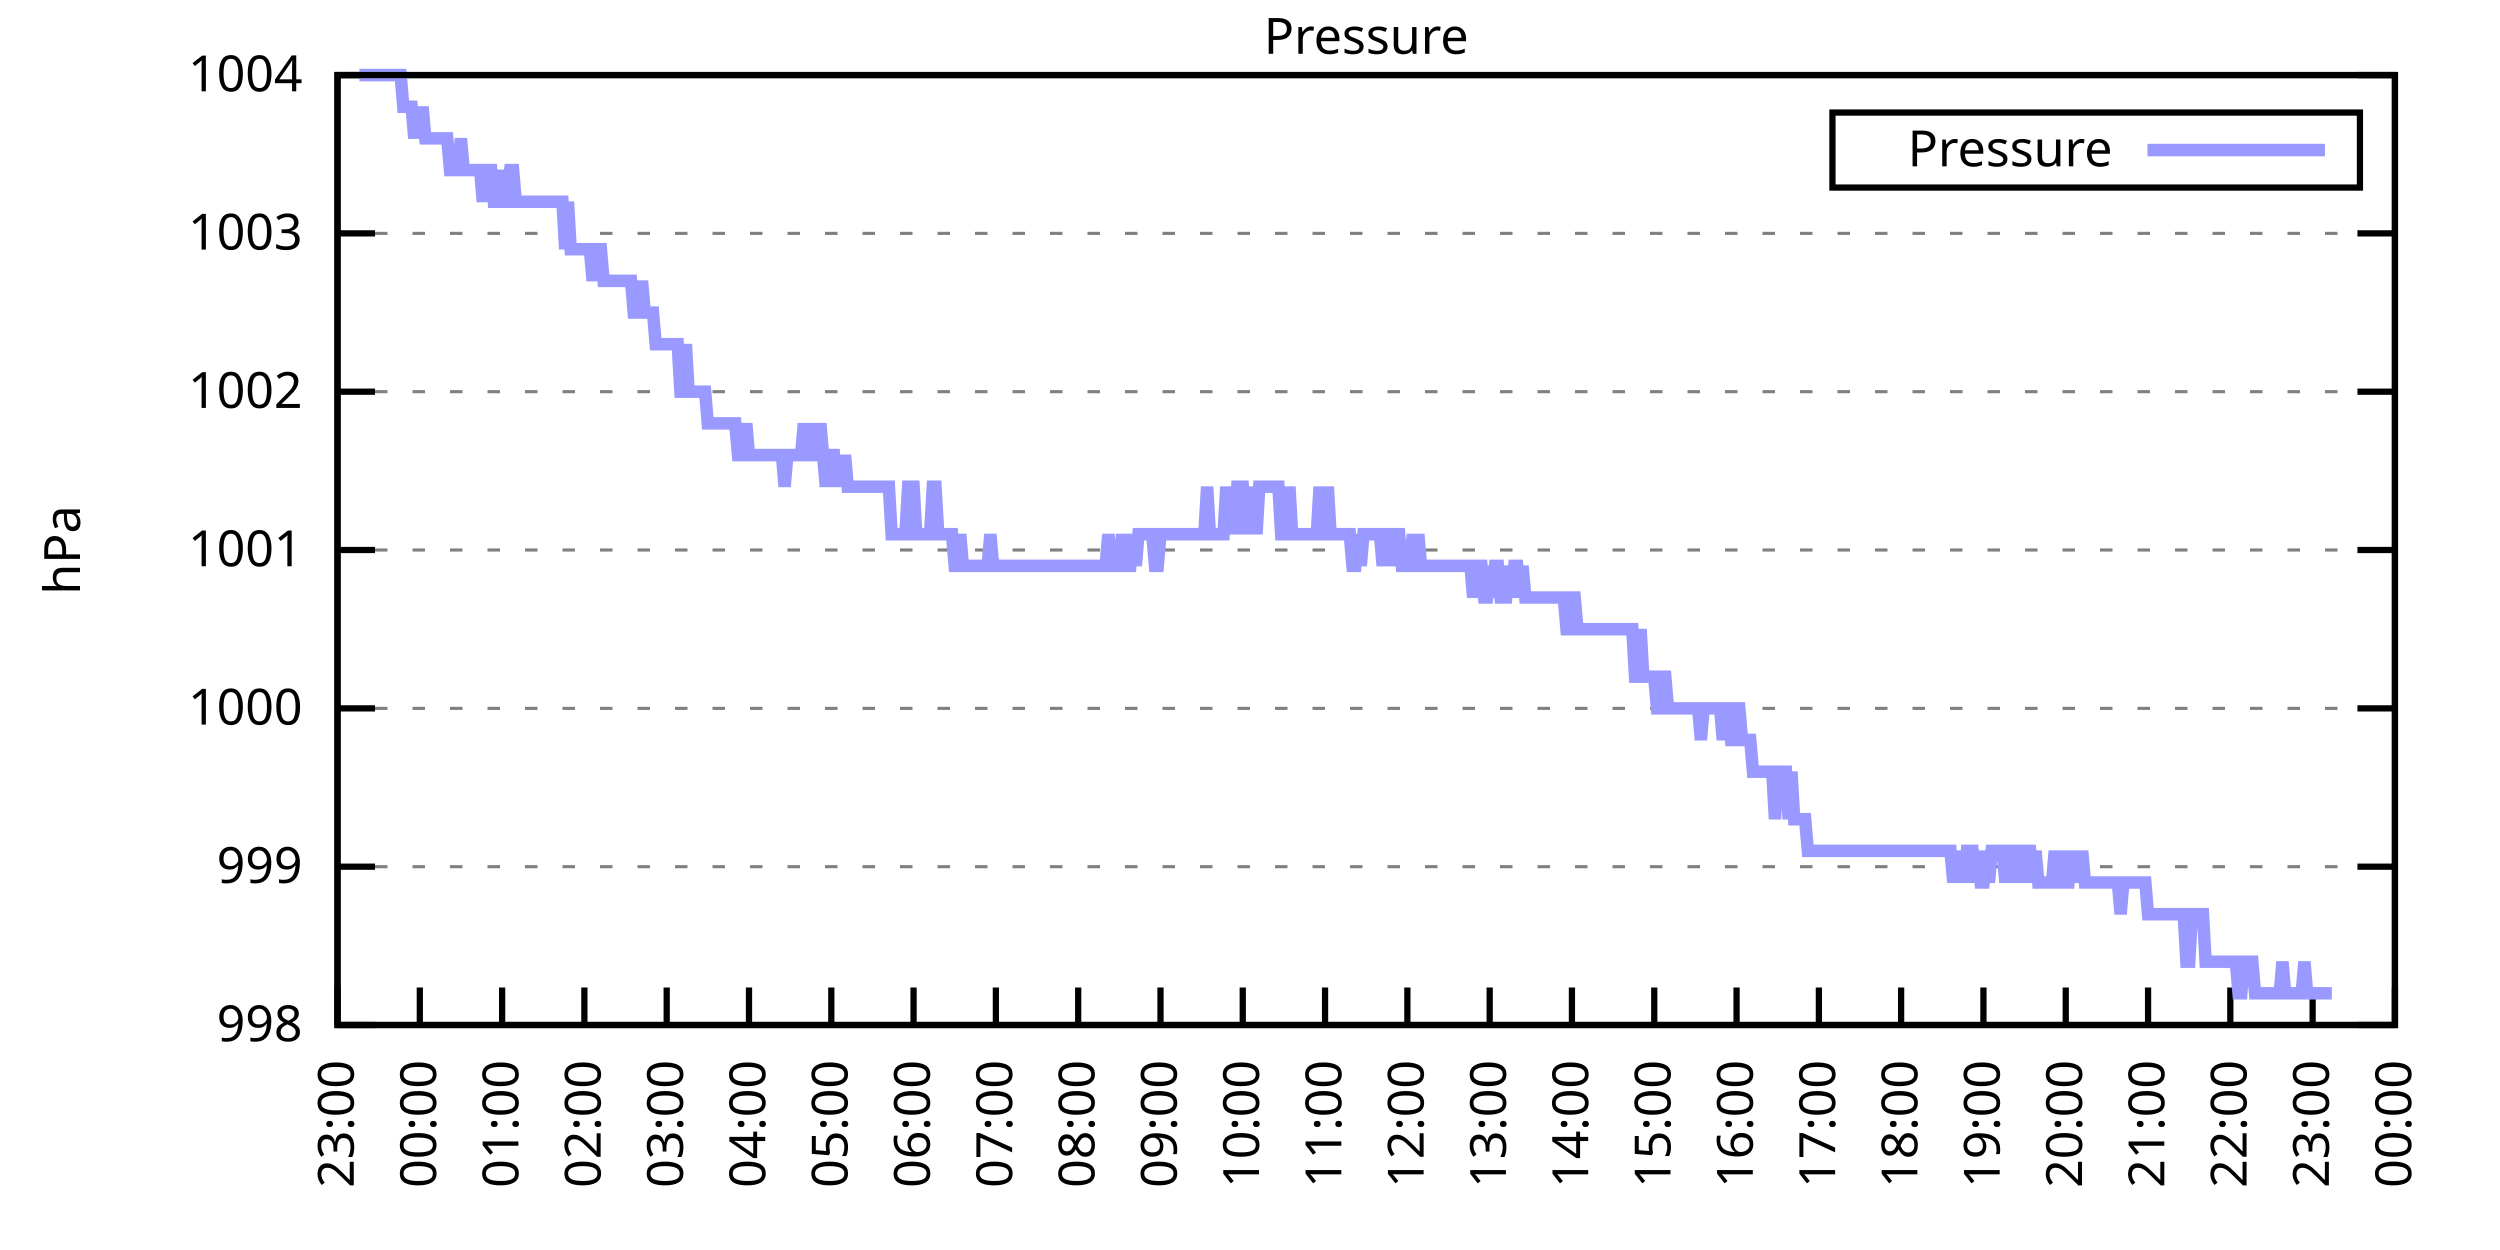
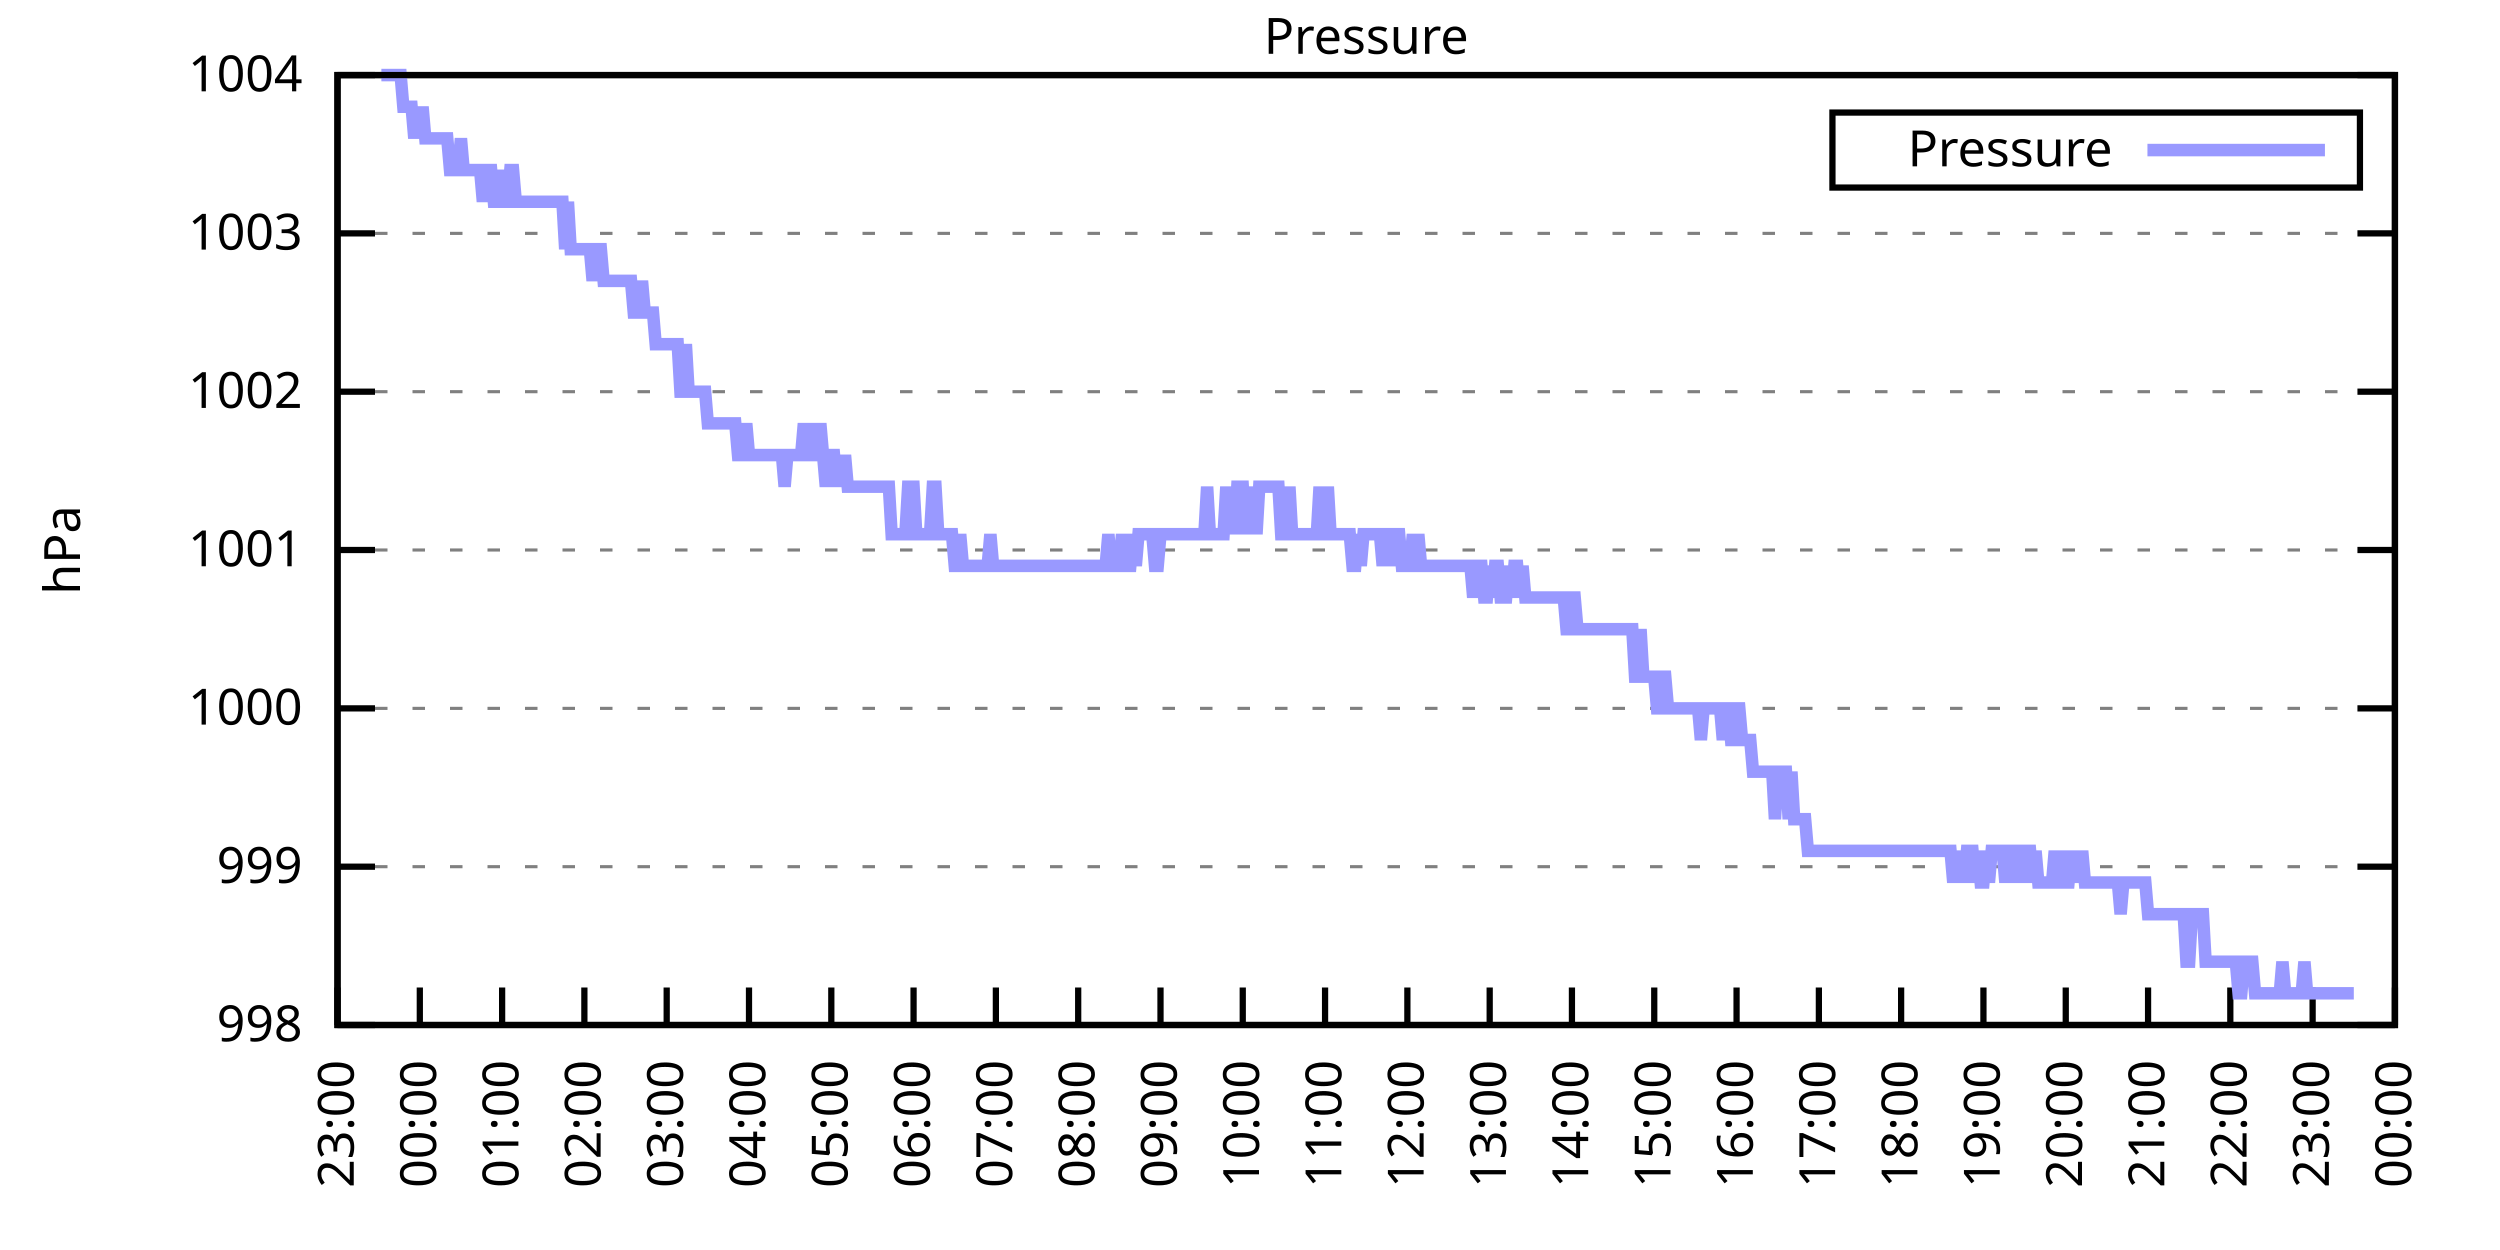
<svg xmlns="http://www.w3.org/2000/svg" xmlns:xlink="http://www.w3.org/1999/xlink" width="400" height="200" viewBox="0 0 400 200">
  <g id="gnuplot_canvas">
    <rect x="0" y="0" width="400" height="200" fill="none" />
    <defs>
      <circle id="gpDot" r="0.5" stroke-width="0.5" stroke="currentColor" />
      <path id="gpPt0" stroke-width="0.333" stroke="currentColor" d="M-1,0 h2 M0,-1 v2" />
      <path id="gpPt1" stroke-width="0.333" stroke="currentColor" d="M-1,-1 L1,1 M1,-1 L-1,1" />
      <path id="gpPt2" stroke-width="0.333" stroke="currentColor" d="M-1,0 L1,0 M0,-1 L0,1 M-1,-1 L1,1 M-1,1 L1,-1" />
      <rect id="gpPt3" stroke-width="0.333" stroke="currentColor" x="-1" y="-1" width="2" height="2" />
      <rect id="gpPt4" stroke-width="0.333" stroke="currentColor" fill="currentColor" x="-1" y="-1" width="2" height="2" />
      <circle id="gpPt5" stroke-width="0.333" stroke="currentColor" cx="0" cy="0" r="1" />
      <use xlink:href="#gpPt5" id="gpPt6" fill="currentColor" stroke="none" />
      <path id="gpPt7" stroke-width="0.333" stroke="currentColor" d="M0,-1.33 L-1.33,0.67 L1.33,0.67 z" />
      <use xlink:href="#gpPt7" id="gpPt8" fill="currentColor" stroke="none" />
      <use xlink:href="#gpPt7" id="gpPt9" stroke="currentColor" transform="rotate(180)" />
      <use xlink:href="#gpPt9" id="gpPt10" fill="currentColor" stroke="none" />
      <use xlink:href="#gpPt3" id="gpPt11" stroke="currentColor" transform="rotate(45)" />
      <use xlink:href="#gpPt11" id="gpPt12" fill="currentColor" stroke="none" />
      <path id="gpPt13" stroke-width="0.333" stroke="currentColor" d="M0,1.330 L1.265,0.411 L0.782,-1.067 L-0.782,-1.076 L-1.265,0.411 z" />
      <use xlink:href="#gpPt13" id="gpPt14" fill="currentColor" stroke="none" />
      <filter id="textbox" filterUnits="objectBoundingBox" x="0" y="0" height="1" width="1">
        <feFlood flood-color="white" flood-opacity="1" result="bgnd" />
        <feComposite in="SourceGraphic" in2="bgnd" operator="atop" />
      </filter>
      <filter id="greybox" filterUnits="objectBoundingBox" x="0" y="0" height="1" width="1">
        <feFlood flood-color="lightgrey" flood-opacity="1" result="grey" />
        <feComposite in="SourceGraphic" in2="grey" operator="atop" />
      </filter>
    </defs>
    <g fill="none" color="white" stroke="currentColor" stroke-width="1.00" stroke-linecap="butt" stroke-linejoin="miter">
</g>
    <g fill="none" color="black" stroke="currentColor" stroke-width="1.00" stroke-linecap="butt" stroke-linejoin="miter">
      <g stroke="none" shape-rendering="crispEdges">
        <polygon fill="rgb(255, 255, 255)" points="54.00,164.00 383.18,164.00 383.18,12.02 54.00,12.02 " />
      </g>
    </g>
    <g fill="none" color="black" stroke="currentColor" stroke-width="1.00" stroke-linecap="butt" stroke-linejoin="miter">
</g>
    <g fill="none" color="black" stroke="black" stroke-width="0.50" stroke-linecap="butt" stroke-linejoin="miter">
</g>
    <g fill="none" color="gray" stroke="currentColor" stroke-width="0.50" stroke-linecap="butt" stroke-linejoin="miter">
      <path stroke="gray" stroke-dasharray="2,4" class="gridline" d="M54.00,164.00 L383.19,164.00  " />
    </g>
    <g fill="none" color="gray" stroke="gray" stroke-width="1.00" stroke-linecap="butt" stroke-linejoin="miter">
</g>
    <g fill="none" color="black" stroke="currentColor" stroke-width="1.00" stroke-linecap="butt" stroke-linejoin="miter">
      <path stroke="black" d="M54.00,164.00 L60.00,164.00 M383.19,164.00 L377.19,164.00  " />
      <g transform="translate(48.40,166.60)" stroke="none" fill="black" font-family="Sans" font-size="8.00" text-anchor="end">
        <text>
          <tspan font-family="Sans"> 998</tspan>
        </text>
      </g>
    </g>
    <g fill="none" color="black" stroke="currentColor" stroke-width="1.00" stroke-linecap="butt" stroke-linejoin="miter">
</g>
    <g fill="none" color="black" stroke="black" stroke-width="0.50" stroke-linecap="butt" stroke-linejoin="miter">
</g>
    <g fill="none" color="gray" stroke="currentColor" stroke-width="0.50" stroke-linecap="butt" stroke-linejoin="miter">
      <path stroke="gray" stroke-dasharray="2,4" class="gridline" d="M54.00,138.67 L383.19,138.67  " />
    </g>
    <g fill="none" color="gray" stroke="gray" stroke-width="1.00" stroke-linecap="butt" stroke-linejoin="miter">
</g>
    <g fill="none" color="black" stroke="currentColor" stroke-width="1.00" stroke-linecap="butt" stroke-linejoin="miter">
      <path stroke="black" d="M54.00,138.67 L60.00,138.67 M383.19,138.67 L377.19,138.67  " />
      <g transform="translate(48.40,141.27)" stroke="none" fill="black" font-family="Sans" font-size="8.00" text-anchor="end">
        <text>
          <tspan font-family="Sans"> 999</tspan>
        </text>
      </g>
    </g>
    <g fill="none" color="black" stroke="currentColor" stroke-width="1.00" stroke-linecap="butt" stroke-linejoin="miter">
</g>
    <g fill="none" color="black" stroke="black" stroke-width="0.50" stroke-linecap="butt" stroke-linejoin="miter">
</g>
    <g fill="none" color="gray" stroke="currentColor" stroke-width="0.50" stroke-linecap="butt" stroke-linejoin="miter">
      <path stroke="gray" stroke-dasharray="2,4" class="gridline" d="M54.00,113.34 L383.19,113.34  " />
    </g>
    <g fill="none" color="gray" stroke="gray" stroke-width="1.00" stroke-linecap="butt" stroke-linejoin="miter">
</g>
    <g fill="none" color="black" stroke="currentColor" stroke-width="1.00" stroke-linecap="butt" stroke-linejoin="miter">
      <path stroke="black" d="M54.00,113.34 L60.00,113.34 M383.19,113.34 L377.19,113.34  " />
      <g transform="translate(48.40,115.94)" stroke="none" fill="black" font-family="Sans" font-size="8.00" text-anchor="end">
        <text>
          <tspan font-family="Sans"> 1000</tspan>
        </text>
      </g>
    </g>
    <g fill="none" color="black" stroke="currentColor" stroke-width="1.00" stroke-linecap="butt" stroke-linejoin="miter">
</g>
    <g fill="none" color="black" stroke="black" stroke-width="0.50" stroke-linecap="butt" stroke-linejoin="miter">
</g>
    <g fill="none" color="gray" stroke="currentColor" stroke-width="0.50" stroke-linecap="butt" stroke-linejoin="miter">
      <path stroke="gray" stroke-dasharray="2,4" class="gridline" d="M54.00,88.00 L383.19,88.00  " />
    </g>
    <g fill="none" color="gray" stroke="gray" stroke-width="1.00" stroke-linecap="butt" stroke-linejoin="miter">
</g>
    <g fill="none" color="black" stroke="currentColor" stroke-width="1.00" stroke-linecap="butt" stroke-linejoin="miter">
      <path stroke="black" d="M54.00,88.00 L60.00,88.00 M383.19,88.00 L377.19,88.00  " />
      <g transform="translate(48.40,90.60)" stroke="none" fill="black" font-family="Sans" font-size="8.00" text-anchor="end">
        <text>
          <tspan font-family="Sans"> 1001</tspan>
        </text>
      </g>
    </g>
    <g fill="none" color="black" stroke="currentColor" stroke-width="1.00" stroke-linecap="butt" stroke-linejoin="miter">
</g>
    <g fill="none" color="black" stroke="black" stroke-width="0.50" stroke-linecap="butt" stroke-linejoin="miter">
</g>
    <g fill="none" color="gray" stroke="currentColor" stroke-width="0.50" stroke-linecap="butt" stroke-linejoin="miter">
      <path stroke="gray" stroke-dasharray="2,4" class="gridline" d="M54.00,62.67 L383.19,62.67  " />
    </g>
    <g fill="none" color="gray" stroke="gray" stroke-width="1.00" stroke-linecap="butt" stroke-linejoin="miter">
</g>
    <g fill="none" color="black" stroke="currentColor" stroke-width="1.00" stroke-linecap="butt" stroke-linejoin="miter">
      <path stroke="black" d="M54.00,62.67 L60.00,62.67 M383.19,62.67 L377.19,62.67  " />
      <g transform="translate(48.40,65.27)" stroke="none" fill="black" font-family="Sans" font-size="8.00" text-anchor="end">
        <text>
          <tspan font-family="Sans"> 1002</tspan>
        </text>
      </g>
    </g>
    <g fill="none" color="black" stroke="currentColor" stroke-width="1.00" stroke-linecap="butt" stroke-linejoin="miter">
</g>
    <g fill="none" color="black" stroke="black" stroke-width="0.50" stroke-linecap="butt" stroke-linejoin="miter">
</g>
    <g fill="none" color="gray" stroke="currentColor" stroke-width="0.50" stroke-linecap="butt" stroke-linejoin="miter">
      <path stroke="gray" stroke-dasharray="2,4" class="gridline" d="M54.00,37.34 L383.19,37.34  " />
    </g>
    <g fill="none" color="gray" stroke="gray" stroke-width="1.00" stroke-linecap="butt" stroke-linejoin="miter">
</g>
    <g fill="none" color="black" stroke="currentColor" stroke-width="1.00" stroke-linecap="butt" stroke-linejoin="miter">
      <path stroke="black" d="M54.00,37.34 L60.00,37.34 M383.19,37.34 L377.19,37.34  " />
      <g transform="translate(48.40,39.94)" stroke="none" fill="black" font-family="Sans" font-size="8.00" text-anchor="end">
        <text>
          <tspan font-family="Sans"> 1003</tspan>
        </text>
      </g>
    </g>
    <g fill="none" color="black" stroke="currentColor" stroke-width="1.00" stroke-linecap="butt" stroke-linejoin="miter">
</g>
    <g fill="none" color="black" stroke="black" stroke-width="0.50" stroke-linecap="butt" stroke-linejoin="miter">
</g>
    <g fill="none" color="gray" stroke="currentColor" stroke-width="0.50" stroke-linecap="butt" stroke-linejoin="miter">
      <path stroke="gray" stroke-dasharray="2,4" class="gridline" d="M54.00,12.01 L383.19,12.01  " />
    </g>
    <g fill="none" color="gray" stroke="gray" stroke-width="1.00" stroke-linecap="butt" stroke-linejoin="miter">
</g>
    <g fill="none" color="black" stroke="currentColor" stroke-width="1.00" stroke-linecap="butt" stroke-linejoin="miter">
      <path stroke="black" d="M54.00,12.01 L60.00,12.01 M383.19,12.01 L377.19,12.01  " />
      <g transform="translate(48.40,14.61)" stroke="none" fill="black" font-family="Sans" font-size="8.00" text-anchor="end">
        <text>
          <tspan font-family="Sans"> 1004</tspan>
        </text>
      </g>
    </g>
    <g fill="none" color="black" stroke="currentColor" stroke-width="1.00" stroke-linecap="butt" stroke-linejoin="miter">
      <path stroke="black" d="M54.00,164.00 L54.00,158.00  " />
      <g transform="translate(56.60,169.60) rotate(270.00)" stroke="none" fill="black" font-family="Sans" font-size="8.00" text-anchor="end">
        <text>
          <tspan font-family="Sans">23:00</tspan>
        </text>
      </g>
    </g>
    <g fill="none" color="black" stroke="currentColor" stroke-width="1.00" stroke-linecap="butt" stroke-linejoin="miter">
      <path stroke="black" d="M67.17,164.00 L67.17,158.00  " />
      <g transform="translate(69.77,169.60) rotate(270.00)" stroke="none" fill="black" font-family="Sans" font-size="8.00" text-anchor="end">
        <text>
          <tspan font-family="Sans">00:00</tspan>
        </text>
      </g>
    </g>
    <g fill="none" color="black" stroke="currentColor" stroke-width="1.00" stroke-linecap="butt" stroke-linejoin="miter">
      <path stroke="black" d="M80.34,164.00 L80.34,158.00  " />
      <g transform="translate(82.94,169.60) rotate(270.00)" stroke="none" fill="black" font-family="Sans" font-size="8.00" text-anchor="end">
        <text>
          <tspan font-family="Sans">01:00</tspan>
        </text>
      </g>
    </g>
    <g fill="none" color="black" stroke="currentColor" stroke-width="1.00" stroke-linecap="butt" stroke-linejoin="miter">
      <path stroke="black" d="M93.50,164.00 L93.50,158.00  " />
      <g transform="translate(96.10,169.60) rotate(270.00)" stroke="none" fill="black" font-family="Sans" font-size="8.00" text-anchor="end">
        <text>
          <tspan font-family="Sans">02:00</tspan>
        </text>
      </g>
    </g>
    <g fill="none" color="black" stroke="currentColor" stroke-width="1.00" stroke-linecap="butt" stroke-linejoin="miter">
      <path stroke="black" d="M106.67,164.00 L106.67,158.00  " />
      <g transform="translate(109.27,169.60) rotate(270.00)" stroke="none" fill="black" font-family="Sans" font-size="8.00" text-anchor="end">
        <text>
          <tspan font-family="Sans">03:00</tspan>
        </text>
      </g>
    </g>
    <g fill="none" color="black" stroke="currentColor" stroke-width="1.00" stroke-linecap="butt" stroke-linejoin="miter">
      <path stroke="black" d="M119.84,164.00 L119.84,158.00  " />
      <g transform="translate(122.44,169.60) rotate(270.00)" stroke="none" fill="black" font-family="Sans" font-size="8.00" text-anchor="end">
        <text>
          <tspan font-family="Sans">04:00</tspan>
        </text>
      </g>
    </g>
    <g fill="none" color="black" stroke="currentColor" stroke-width="1.00" stroke-linecap="butt" stroke-linejoin="miter">
      <path stroke="black" d="M133.01,164.00 L133.01,158.00  " />
      <g transform="translate(135.61,169.60) rotate(270.00)" stroke="none" fill="black" font-family="Sans" font-size="8.00" text-anchor="end">
        <text>
          <tspan font-family="Sans">05:00</tspan>
        </text>
      </g>
    </g>
    <g fill="none" color="black" stroke="currentColor" stroke-width="1.00" stroke-linecap="butt" stroke-linejoin="miter">
      <path stroke="black" d="M146.17,164.00 L146.17,158.00  " />
      <g transform="translate(148.77,169.60) rotate(270.00)" stroke="none" fill="black" font-family="Sans" font-size="8.00" text-anchor="end">
        <text>
          <tspan font-family="Sans">06:00</tspan>
        </text>
      </g>
    </g>
    <g fill="none" color="black" stroke="currentColor" stroke-width="1.00" stroke-linecap="butt" stroke-linejoin="miter">
      <path stroke="black" d="M159.34,164.00 L159.34,158.00  " />
      <g transform="translate(161.94,169.60) rotate(270.00)" stroke="none" fill="black" font-family="Sans" font-size="8.00" text-anchor="end">
        <text>
          <tspan font-family="Sans">07:00</tspan>
        </text>
      </g>
    </g>
    <g fill="none" color="black" stroke="currentColor" stroke-width="1.00" stroke-linecap="butt" stroke-linejoin="miter">
      <path stroke="black" d="M172.51,164.00 L172.51,158.00  " />
      <g transform="translate(175.11,169.60) rotate(270.00)" stroke="none" fill="black" font-family="Sans" font-size="8.00" text-anchor="end">
        <text>
          <tspan font-family="Sans">08:00</tspan>
        </text>
      </g>
    </g>
    <g fill="none" color="black" stroke="currentColor" stroke-width="1.00" stroke-linecap="butt" stroke-linejoin="miter">
      <path stroke="black" d="M185.68,164.00 L185.68,158.00  " />
      <g transform="translate(188.28,169.60) rotate(270.00)" stroke="none" fill="black" font-family="Sans" font-size="8.00" text-anchor="end">
        <text>
          <tspan font-family="Sans">09:00</tspan>
        </text>
      </g>
    </g>
    <g fill="none" color="black" stroke="currentColor" stroke-width="1.00" stroke-linecap="butt" stroke-linejoin="miter">
      <path stroke="black" d="M198.84,164.00 L198.84,158.00  " />
      <g transform="translate(201.44,169.60) rotate(270.00)" stroke="none" fill="black" font-family="Sans" font-size="8.00" text-anchor="end">
        <text>
          <tspan font-family="Sans">10:00</tspan>
        </text>
      </g>
    </g>
    <g fill="none" color="black" stroke="currentColor" stroke-width="1.00" stroke-linecap="butt" stroke-linejoin="miter">
      <path stroke="black" d="M212.01,164.00 L212.01,158.00  " />
      <g transform="translate(214.61,169.60) rotate(270.00)" stroke="none" fill="black" font-family="Sans" font-size="8.00" text-anchor="end">
        <text>
          <tspan font-family="Sans">11:00</tspan>
        </text>
      </g>
    </g>
    <g fill="none" color="black" stroke="currentColor" stroke-width="1.00" stroke-linecap="butt" stroke-linejoin="miter">
      <path stroke="black" d="M225.18,164.00 L225.18,158.00  " />
      <g transform="translate(227.78,169.60) rotate(270.00)" stroke="none" fill="black" font-family="Sans" font-size="8.00" text-anchor="end">
        <text>
          <tspan font-family="Sans">12:00</tspan>
        </text>
      </g>
    </g>
    <g fill="none" color="black" stroke="currentColor" stroke-width="1.00" stroke-linecap="butt" stroke-linejoin="miter">
      <path stroke="black" d="M238.35,164.00 L238.35,158.00  " />
      <g transform="translate(240.95,169.60) rotate(270.00)" stroke="none" fill="black" font-family="Sans" font-size="8.00" text-anchor="end">
        <text>
          <tspan font-family="Sans">13:00</tspan>
        </text>
      </g>
    </g>
    <g fill="none" color="black" stroke="currentColor" stroke-width="1.00" stroke-linecap="butt" stroke-linejoin="miter">
      <path stroke="black" d="M251.51,164.00 L251.51,158.00  " />
      <g transform="translate(254.11,169.60) rotate(270.00)" stroke="none" fill="black" font-family="Sans" font-size="8.00" text-anchor="end">
        <text>
          <tspan font-family="Sans">14:00</tspan>
        </text>
      </g>
    </g>
    <g fill="none" color="black" stroke="currentColor" stroke-width="1.00" stroke-linecap="butt" stroke-linejoin="miter">
      <path stroke="black" d="M264.68,164.00 L264.68,158.00  " />
      <g transform="translate(267.28,169.60) rotate(270.00)" stroke="none" fill="black" font-family="Sans" font-size="8.00" text-anchor="end">
        <text>
          <tspan font-family="Sans">15:00</tspan>
        </text>
      </g>
    </g>
    <g fill="none" color="black" stroke="currentColor" stroke-width="1.00" stroke-linecap="butt" stroke-linejoin="miter">
      <path stroke="black" d="M277.85,164.00 L277.85,158.00  " />
      <g transform="translate(280.45,169.60) rotate(270.00)" stroke="none" fill="black" font-family="Sans" font-size="8.00" text-anchor="end">
        <text>
          <tspan font-family="Sans">16:00</tspan>
        </text>
      </g>
    </g>
    <g fill="none" color="black" stroke="currentColor" stroke-width="1.00" stroke-linecap="butt" stroke-linejoin="miter">
      <path stroke="black" d="M291.02,164.00 L291.02,158.00  " />
      <g transform="translate(293.62,169.60) rotate(270.00)" stroke="none" fill="black" font-family="Sans" font-size="8.00" text-anchor="end">
        <text>
          <tspan font-family="Sans">17:00</tspan>
        </text>
      </g>
    </g>
    <g fill="none" color="black" stroke="currentColor" stroke-width="1.00" stroke-linecap="butt" stroke-linejoin="miter">
      <path stroke="black" d="M304.18,164.00 L304.18,158.00  " />
      <g transform="translate(306.78,169.60) rotate(270.00)" stroke="none" fill="black" font-family="Sans" font-size="8.00" text-anchor="end">
        <text>
          <tspan font-family="Sans">18:00</tspan>
        </text>
      </g>
    </g>
    <g fill="none" color="black" stroke="currentColor" stroke-width="1.00" stroke-linecap="butt" stroke-linejoin="miter">
      <path stroke="black" d="M317.35,164.00 L317.35,158.00  " />
      <g transform="translate(319.95,169.60) rotate(270.00)" stroke="none" fill="black" font-family="Sans" font-size="8.00" text-anchor="end">
        <text>
          <tspan font-family="Sans">19:00</tspan>
        </text>
      </g>
    </g>
    <g fill="none" color="black" stroke="currentColor" stroke-width="1.00" stroke-linecap="butt" stroke-linejoin="miter">
      <path stroke="black" d="M330.52,164.00 L330.52,158.00  " />
      <g transform="translate(333.12,169.60) rotate(270.00)" stroke="none" fill="black" font-family="Sans" font-size="8.00" text-anchor="end">
        <text>
          <tspan font-family="Sans">20:00</tspan>
        </text>
      </g>
    </g>
    <g fill="none" color="black" stroke="currentColor" stroke-width="1.00" stroke-linecap="butt" stroke-linejoin="miter">
      <path stroke="black" d="M343.69,164.00 L343.69,158.00  " />
      <g transform="translate(346.29,169.60) rotate(270.00)" stroke="none" fill="black" font-family="Sans" font-size="8.00" text-anchor="end">
        <text>
          <tspan font-family="Sans">21:00</tspan>
        </text>
      </g>
    </g>
    <g fill="none" color="black" stroke="currentColor" stroke-width="1.00" stroke-linecap="butt" stroke-linejoin="miter">
      <path stroke="black" d="M356.85,164.00 L356.85,158.00  " />
      <g transform="translate(359.45,169.60) rotate(270.00)" stroke="none" fill="black" font-family="Sans" font-size="8.00" text-anchor="end">
        <text>
          <tspan font-family="Sans">22:00</tspan>
        </text>
      </g>
    </g>
    <g fill="none" color="black" stroke="currentColor" stroke-width="1.00" stroke-linecap="butt" stroke-linejoin="miter">
      <path stroke="black" d="M370.02,164.00 L370.02,158.00  " />
      <g transform="translate(372.62,169.60) rotate(270.00)" stroke="none" fill="black" font-family="Sans" font-size="8.00" text-anchor="end">
        <text>
          <tspan font-family="Sans">23:00</tspan>
        </text>
      </g>
    </g>
    <g fill="none" color="black" stroke="currentColor" stroke-width="1.00" stroke-linecap="butt" stroke-linejoin="miter">
      <path stroke="black" d="M383.19,164.00 L383.19,158.00  " />
      <g transform="translate(385.79,169.60) rotate(270.00)" stroke="none" fill="black" font-family="Sans" font-size="8.00" text-anchor="end">
        <text>
          <tspan font-family="Sans">00:00</tspan>
        </text>
      </g>
    </g>
    <g fill="none" color="black" stroke="currentColor" stroke-width="1.00" stroke-linecap="butt" stroke-linejoin="miter">
</g>
    <g fill="none" color="black" stroke="currentColor" stroke-width="1.00" stroke-linecap="butt" stroke-linejoin="miter">
      <path stroke="black" d="M54.00,12.01 L54.00,164.00 L383.19,164.00 L383.19,12.01 L54.00,12.01 Z  " />
    </g>
    <g fill="none" color="black" stroke="currentColor" stroke-width="1.00" stroke-linecap="butt" stroke-linejoin="miter">
</g>
    <g fill="none" color="black" stroke="currentColor" stroke-width="1.00" stroke-linecap="butt" stroke-linejoin="miter">
      <path stroke="black" d="M293.19,30.01 L293.19,18.01 L377.59,18.01 L377.59,30.01 L293.19,30.01 Z  " />
    </g>
    <g id="Pressure_plot_1">
      <g fill="none" color="white" stroke="black" stroke-width="2.00" stroke-linecap="butt" stroke-linejoin="miter">
</g>
      <g fill="none" color="black" stroke="currentColor" stroke-width="2.00" stroke-linecap="butt" stroke-linejoin="miter">
        <g transform="translate(337.99,26.61)" stroke="none" fill="black" font-family="Sans" font-size="8.00" text-anchor="end">
          <text>
            <tspan font-family="Sans">Pressure</tspan>
          </text>
        </g>
      </g>
      <g fill="none" color="black" stroke="currentColor" stroke-width="2.00" stroke-linecap="butt" stroke-linejoin="miter">
-         <path stroke="rgb(153, 153, 255)" d="M343.59,24.01 L371.99,24.01 M57.51,12.01 L57.95,12.01 L58.39,12.01 L58.83,12.01 L59.27,12.01 L59.71,12.01   L60.14,12.01 L60.58,12.01 L61.02,12.01 L61.46,12.01 L61.90,12.01 L62.34,12.01 L62.78,12.01 L63.22,12.01   L63.66,12.01 L64.10,12.01 L64.53,17.08 L64.97,17.08 L65.41,17.08 L65.85,17.08 L66.29,22.14 L66.73,17.08   L67.17,22.14 L67.61,17.08 L68.05,22.14 L68.48,22.14 L68.92,22.14 L69.36,22.14 L69.80,22.14 L70.24,22.14   L70.68,22.14 L71.12,22.14 L71.56,22.14 L72.00,27.21 L72.43,27.21 L72.87,27.21 L73.31,27.21 L73.75,22.14   L74.19,27.21 L74.63,27.21 L75.07,27.21 L75.51,27.21 L75.95,27.21 L76.38,27.21 L76.82,27.21 L77.26,32.28   L77.70,27.21 L78.14,27.21 L78.58,27.21 L79.02,32.28 L79.46,32.28 L79.90,32.28 L80.34,27.21 L80.77,32.28   L81.21,32.28 L81.65,27.21 L82.09,27.21 L82.53,32.28 L82.97,32.28 L83.41,32.28 L83.85,32.28 L84.29,32.28   L84.72,32.28 L85.16,32.28 L85.60,32.28 L86.04,32.28 L86.48,32.28 L86.92,32.28 L87.36,32.28 L87.80,32.28   L88.24,32.28 L88.67,32.28 L89.11,32.28 L89.55,32.28 L89.99,32.28 L90.43,39.87 L90.87,32.28 L91.31,39.87   L91.75,39.87 L92.19,39.87 L92.62,39.87 L93.06,39.87 L93.50,39.87 L93.94,39.87 L94.38,39.87 L94.82,44.94   L95.26,39.87 L95.70,39.87 L96.14,39.87 L96.58,44.94 L97.01,44.94 L97.45,44.94 L97.89,44.94 L98.33,44.94   L98.77,44.94 L99.21,44.94 L99.65,44.94 L100.09,44.94 L100.53,44.94 L100.96,44.94 L101.40,50.01 L101.84,50.01   L102.28,50.01 L102.72,44.94 L103.16,50.01 L103.60,50.01 L104.04,50.01 L104.48,50.01 L104.91,55.07 L105.35,55.07   L105.79,55.07 L106.23,55.07 L106.67,55.07 L107.11,55.07 L107.55,55.07 L107.99,55.07 L108.43,55.07 L108.87,62.67   L109.30,62.67 L109.74,55.07 L110.18,62.67 L110.62,62.67 L111.06,62.67 L111.50,62.67 L111.94,62.67 L112.38,62.67   L112.82,62.67 L113.25,67.74 L113.69,67.74 L114.13,67.74 L114.57,67.74 L115.01,67.74 L115.45,67.74 L115.89,67.74   L116.33,67.74 L116.77,67.74 L117.20,67.74 L117.64,67.74 L118.08,72.81 L118.52,72.81 L118.96,72.81 L119.40,67.74   L119.84,72.81 L120.28,72.81 L120.72,72.81 L121.15,72.81 L121.59,72.81 L122.03,72.81 L122.47,72.81 L122.91,72.81   L123.35,72.81 L123.79,72.81 L124.23,72.81 L124.67,72.81 L125.11,72.81 L125.54,77.87 L125.98,72.81 L126.42,72.81   L126.86,72.81 L127.30,72.81 L127.74,72.81 L128.18,72.81 L128.62,67.74 L129.06,72.81 L129.49,67.74 L129.93,72.81   L130.37,72.81 L130.81,72.81 L131.25,67.74 L131.69,72.81 L132.13,77.87 L132.57,72.81 L133.01,72.81 L133.44,72.81   L133.88,77.87 L134.32,72.81 L134.76,77.87 L135.20,72.81 L135.64,77.87 L136.08,77.87 L136.52,77.87 L136.96,77.87   L137.39,77.87 L137.83,77.87 L138.27,77.87 L138.71,77.87 L139.15,77.87 L139.59,77.87 L140.03,77.87 L140.47,77.87   L140.91,77.87 L141.35,77.87 L141.78,77.87 L142.22,77.87 L142.66,85.47 L143.10,85.47 L143.54,85.47 L143.98,85.47   L144.42,85.47 L144.86,85.47 L145.30,77.87 L145.73,77.87 L146.17,77.87 L146.61,85.47 L147.05,85.47 L147.49,85.47   L147.93,85.47 L148.37,85.47 L148.81,85.47 L149.25,77.87 L149.68,77.87 L150.12,85.47 L150.56,85.47 L151.00,85.47   L151.44,85.47 L151.88,85.47 L152.32,85.47 L152.76,90.54 L153.20,90.54 L153.63,85.47 L154.07,90.54 L154.51,90.54   L154.95,90.54 L155.39,90.54 L155.83,90.54 L156.27,90.54 L156.71,90.54 L157.15,90.54 L157.59,90.54 L158.02,90.54   L158.46,85.47 L158.90,90.54 L159.34,90.54 L159.78,90.54 L160.22,90.54 L160.66,90.54 L161.10,90.54 L161.54,90.54   L161.97,90.54 L162.41,90.54 L162.85,90.54 L163.29,90.54 L163.73,90.54 L164.17,90.54 L164.61,90.54 L165.05,90.54   L165.49,90.54 L165.92,90.54 L166.36,90.54 L166.80,90.54 L167.24,90.54 L167.68,90.54 L168.12,90.54 L168.56,90.54   L169.00,90.54 L169.44,90.54 L169.87,90.54 L170.31,90.54 L170.75,90.54 L171.19,90.54 L171.63,90.54 L172.07,90.54   L172.51,90.54 L172.95,90.54 L173.39,90.54 L173.83,90.54 L174.26,90.54 L174.70,90.54 L175.14,90.54 L175.58,90.54   L176.02,90.54 L176.46,90.54 L176.90,90.54 L177.34,85.47 L177.78,90.54 L178.21,90.54 L178.65,90.54 L179.09,90.54   L179.53,85.47 L179.97,90.54 L180.41,90.54 L180.85,90.54 L181.29,85.47 L181.73,90.54 L182.16,85.47 L182.60,85.47   L183.04,85.47 L183.48,85.47 L183.92,85.47 L184.36,85.47 L184.80,90.54 L185.24,90.54 L185.68,85.47 L186.11,85.47   L186.55,85.47 L186.99,85.47 L187.43,85.47 L187.87,85.47 L188.31,85.47 L188.75,85.47 L189.19,85.47 L189.63,85.47   L190.07,85.47 L190.50,85.47 L190.94,85.47 L191.38,85.47 L191.82,85.47 L192.26,85.47 L192.70,85.47 L193.14,77.87   L193.58,85.47 L194.02,85.47 L194.45,85.47 L194.89,85.47 L195.33,85.47 L195.77,85.47 L196.21,77.87 L196.65,85.47   L197.09,77.87 L197.53,85.47 L197.97,77.87 L198.40,77.87 L198.84,77.87 L199.28,85.47 L199.72,77.87 L200.16,85.47   L200.60,77.87 L201.04,85.47 L201.48,77.87 L201.92,77.87 L202.35,77.87 L202.79,77.87 L203.23,77.87 L203.67,77.87   L204.11,77.87 L204.55,77.87 L204.99,85.47 L205.43,85.47 L205.87,85.47 L206.31,77.87 L206.74,85.47 L207.18,85.47   L207.62,85.47 L208.06,85.47 L208.50,85.47 L208.94,85.47 L209.38,85.47 L209.82,85.47 L210.26,85.47 L210.69,85.47   L211.13,77.87 L211.57,85.47 L212.01,85.47 L212.45,77.87 L212.89,85.47 L213.33,85.47 L213.77,85.47 L214.21,85.47   L214.64,85.47 L215.08,85.47 L215.52,85.47 L215.96,85.47 L216.40,90.54 L216.84,90.54 L217.28,85.47 L217.72,90.54   L218.16,85.47 L218.60,85.47 L219.03,85.47 L219.47,85.47 L219.91,85.47 L220.35,85.47 L220.79,85.47 L221.23,90.54   L221.67,85.47 L222.11,85.47 L222.55,85.47 L222.98,90.54 L223.42,85.47 L223.86,85.47 L224.30,90.54 L224.74,90.54   L225.18,90.54 L225.62,90.54 L226.06,85.47 L226.50,90.54 L226.93,85.47 L227.37,90.54 L227.81,90.54 L228.25,90.54   L228.69,90.54 L229.13,90.54 L229.57,90.54 L230.01,90.54 L230.45,90.54 L230.88,90.54 L231.32,90.54 L231.76,90.54   L232.20,90.54 L232.64,90.54 L233.08,90.54 L233.52,90.54 L233.96,90.54 L234.40,90.54 L234.84,90.54 L235.27,90.54   L235.71,95.60 L236.15,90.54 L236.59,90.54 L237.03,90.54 L237.47,95.60 L237.91,95.60 L238.35,90.54 L238.79,95.60   L239.22,90.54 L239.66,90.54 L240.10,95.60 L240.54,95.60 L240.98,95.60 L241.42,90.54 L241.86,95.60 L242.30,90.54   L242.74,90.54 L243.17,95.60 L243.61,90.54 L244.05,95.60 L244.49,95.60 L244.93,95.60 L245.37,95.60 L245.81,95.60   L246.25,95.60 L246.69,95.60 L247.12,95.60 L247.56,95.60 L248.00,95.60 L248.44,95.60 L248.88,95.60 L249.32,95.60   L249.76,95.60 L250.20,95.60 L250.64,100.67 L251.08,100.67 L251.51,95.60 L251.95,95.60 L252.39,100.67 L252.83,100.67   L253.27,100.67 L253.71,100.67 L254.15,100.67 L254.59,100.67 L255.03,100.67 L255.46,100.67 L255.90,100.67 L256.34,100.67   L256.78,100.67 L257.22,100.67 L257.66,100.67 L258.10,100.67 L258.54,100.67 L258.98,100.67 L259.41,100.67 L259.85,100.67   L260.29,100.67 L260.73,100.67 L261.17,100.67 L261.61,108.27 L262.05,108.27 L262.49,100.67 L262.93,108.27 L263.36,108.27   L263.80,108.27 L264.24,108.27 L264.68,108.27 L265.12,113.34 L265.56,113.34 L266.00,108.27 L266.44,108.27 L266.88,113.34   L267.32,113.34 L267.75,113.34 L268.19,113.34 L268.63,113.34 L269.07,113.34 L269.51,113.34 L269.95,113.34 L270.39,113.34   L270.83,113.34 L271.27,113.34 L271.70,113.34 L272.14,118.40 L272.58,113.34 L273.02,113.34 L273.46,113.34 L273.90,113.34   L274.34,113.34 L274.78,113.34 L275.22,113.34 L275.65,118.40 L276.09,113.34 L276.53,113.34 L276.97,118.40 L277.41,118.40   L277.85,113.34 L278.29,113.34 L278.73,118.40 L279.17,118.40 L279.60,118.40 L280.04,118.40 L280.48,123.47 L280.92,123.47   L281.36,123.47 L281.80,123.47 L282.24,123.47 L282.68,123.47 L283.12,123.47 L283.56,123.47 L283.99,131.07 L284.43,123.47   L284.87,123.47 L285.31,123.47 L285.75,123.47 L286.19,131.07 L286.63,123.47 L287.07,131.07 L287.51,131.07 L287.94,131.07   L288.38,131.07 L288.82,131.07 L289.26,136.14 L289.70,136.14 L290.14,136.14 L290.58,136.14 L291.02,136.14 L291.46,136.14   L291.89,136.14 L292.33,136.14 L292.77,136.14 L293.21,136.14 L293.65,136.14 L294.09,136.14 L294.53,136.14 L294.97,136.14   L295.41,136.14 L295.84,136.14 L296.28,136.14 L296.72,136.14 L297.16,136.14 L297.60,136.14 L298.04,136.14 L298.48,136.14   L298.92,136.14 L299.36,136.14 L299.80,136.14 L300.23,136.14 L300.67,136.14 L301.11,136.14 L301.55,136.14 L301.99,136.14   L302.43,136.14 L302.87,136.14 L303.31,136.14 L303.75,136.14 L304.18,136.14 L304.62,136.14 L305.06,136.14 L305.50,136.14   L305.94,136.14 L306.38,136.14 L306.82,136.14 L307.26,136.14 L307.70,136.14 L308.13,136.14 L308.57,136.14 L309.01,136.14   L309.45,136.14 L309.89,136.14 L310.33,136.14 L310.77,136.14 L311.21,136.14 L311.65,136.14 L312.08,136.14 L312.52,141.20   L312.96,136.14 L313.40,141.20 L313.84,136.14 L314.28,141.20 L314.72,136.14 L315.16,136.14 L315.60,136.14 L316.04,141.20   L316.47,136.14 L316.91,141.20 L317.35,141.20 L317.79,136.14 L318.23,141.20 L318.67,136.14 L319.11,136.14 L319.55,136.14   L319.99,136.14 L320.42,136.14 L320.86,141.20 L321.30,136.14 L321.74,136.14 L322.18,136.14 L322.62,141.20 L323.06,136.14   L323.50,141.20 L323.94,136.14 L324.37,136.14 L324.81,136.14 L325.25,141.20 L325.69,136.14 L326.13,141.20 L326.57,141.20   L327.01,141.20 L327.45,141.20 L327.89,141.20 L328.33,141.20 L328.76,136.14 L329.20,141.20 L329.64,141.20 L330.08,136.14   L330.52,141.20 L330.96,141.20 L331.40,136.14 L331.84,141.20 L332.28,136.14 L332.71,141.20 L333.15,136.14 L333.59,141.20   L334.03,141.20 L334.47,141.20 L334.91,141.20 L335.35,141.20 L335.79,141.20 L336.23,141.20 L336.66,141.20 L337.10,141.20   L337.54,141.20 L337.98,141.20 L338.42,141.20 L338.86,141.20 L339.30,146.27 L339.74,141.20 L340.18,141.20 L340.61,141.20   L341.05,141.20 L341.49,141.20 L341.93,141.20 L342.37,141.20 L342.81,141.20 L343.25,141.20 L343.69,146.27 L344.13,146.27   L344.57,146.27 L345.00,146.27 L345.44,146.27 L345.88,146.27 L346.32,146.27 L346.76,146.27 L347.20,146.27 L347.64,146.27   L348.08,146.27 L348.52,146.27 L348.95,146.27 L349.39,146.27 L349.83,153.87 L350.27,153.87 L350.71,146.27 L351.15,146.27   L351.59,146.27 L352.03,146.27 L352.47,146.27 L352.90,153.87 L353.34,153.87 L353.78,153.87 L354.22,153.87 L354.66,153.87   L355.10,153.87 L355.54,153.87 L355.98,153.87 L356.42,153.87 L356.85,153.87 L357.29,153.87 L357.73,153.87 L358.17,158.93   L358.61,158.93 L359.05,153.87 L359.49,153.87 L359.93,153.87 L360.37,153.87 L360.81,158.93 L361.24,158.93 L361.68,158.93   L362.12,158.93 L362.56,158.93 L363.00,158.93 L363.44,158.93 L363.88,158.93 L364.32,158.93 L364.76,158.93 L365.19,153.87   L365.63,158.93 L366.07,158.93 L366.51,158.93 L366.95,158.93 L367.39,158.93 L367.83,158.93 L368.27,158.93 L368.71,153.87   L369.14,158.93 L369.58,158.93 L370.02,158.93 L370.46,158.93 L370.90,158.93 L371.34,158.93 L371.78,158.93 L372.22,158.93   L372.66,158.93 L373.09,158.93  " />
+         <path stroke="rgb(153, 153, 255)" d="M343.59,24.01 L371.99,24.01 M61.02,12.01 L61.46,12.01 L61.90,12.01 L62.34,12.01 L62.78,12.01 L63.22,12.01   L63.66,12.01 L64.10,12.01 L64.53,17.08 L64.97,17.08 L65.41,17.08 L65.85,17.08 L66.29,22.14 L66.73,17.08   L67.17,22.14 L67.61,17.08 L68.05,22.14 L68.48,22.14 L68.92,22.14 L69.36,22.14 L69.80,22.14 L70.24,22.14   L70.68,22.14 L71.12,22.14 L71.56,22.14 L72.00,27.21 L72.43,27.21 L72.87,27.21 L73.31,27.21 L73.75,22.14   L74.19,27.21 L74.63,27.21 L75.07,27.21 L75.51,27.21 L75.95,27.21 L76.38,27.21 L76.82,27.21 L77.26,32.28   L77.70,27.21 L78.14,27.21 L78.58,27.21 L79.02,32.28 L79.46,32.28 L79.90,32.28 L80.34,27.21 L80.77,32.28   L81.21,32.28 L81.65,27.21 L82.09,27.21 L82.53,32.28 L82.97,32.28 L83.41,32.28 L83.85,32.28 L84.29,32.28   L84.72,32.28 L85.16,32.28 L85.60,32.28 L86.04,32.28 L86.48,32.28 L86.92,32.28 L87.36,32.28 L87.80,32.28   L88.24,32.28 L88.67,32.28 L89.11,32.28 L89.55,32.28 L89.99,32.28 L90.43,39.87 L90.87,32.28 L91.31,39.87   L91.75,39.87 L92.19,39.87 L92.62,39.87 L93.06,39.87 L93.50,39.87 L93.94,39.87 L94.38,39.87 L94.82,44.94   L95.26,39.87 L95.70,39.87 L96.14,39.87 L96.58,44.94 L97.01,44.94 L97.45,44.94 L97.89,44.94 L98.33,44.94   L98.77,44.94 L99.21,44.94 L99.65,44.94 L100.09,44.94 L100.53,44.94 L100.96,44.94 L101.40,50.01 L101.84,50.01   L102.28,50.01 L102.72,44.94 L103.16,50.01 L103.60,50.01 L104.04,50.01 L104.48,50.01 L104.91,55.07 L105.35,55.07   L105.79,55.07 L106.23,55.07 L106.67,55.07 L107.11,55.07 L107.55,55.07 L107.99,55.07 L108.43,55.07 L108.87,62.67   L109.30,62.67 L109.74,55.07 L110.18,62.67 L110.62,62.67 L111.06,62.67 L111.50,62.67 L111.94,62.67 L112.38,62.67   L112.82,62.67 L113.25,67.74 L113.69,67.74 L114.13,67.74 L114.57,67.74 L115.01,67.74 L115.45,67.74 L115.89,67.74   L116.33,67.74 L116.77,67.74 L117.20,67.74 L117.64,67.74 L118.08,72.81 L118.52,72.81 L118.96,72.81 L119.40,67.74   L119.84,72.81 L120.28,72.81 L120.72,72.81 L121.15,72.81 L121.59,72.81 L122.03,72.81 L122.47,72.81 L122.91,72.81   L123.35,72.81 L123.79,72.81 L124.23,72.81 L124.67,72.81 L125.11,72.81 L125.54,77.87 L125.98,72.81 L126.42,72.81   L126.86,72.81 L127.30,72.81 L127.74,72.81 L128.18,72.81 L128.62,67.74 L129.06,72.81 L129.49,67.74 L129.93,72.81   L130.37,72.81 L130.81,72.81 L131.25,67.74 L131.69,72.81 L132.13,77.87 L132.57,72.81 L133.01,72.81 L133.44,72.81   L133.88,77.87 L134.32,72.81 L134.76,77.87 L135.20,72.81 L135.64,77.87 L136.08,77.87 L136.52,77.87 L136.96,77.87   L137.39,77.87 L137.83,77.87 L138.27,77.87 L138.71,77.87 L139.15,77.87 L139.59,77.87 L140.03,77.87 L140.47,77.87   L140.91,77.87 L141.35,77.87 L141.78,77.87 L142.22,77.87 L142.66,85.47 L143.10,85.47 L143.54,85.47 L143.98,85.47   L144.42,85.47 L144.86,85.47 L145.30,77.87 L145.73,77.87 L146.17,77.87 L146.61,85.47 L147.05,85.47 L147.49,85.47   L147.93,85.47 L148.37,85.47 L148.81,85.47 L149.25,77.87 L149.68,77.87 L150.12,85.47 L150.56,85.47 L151.00,85.47   L151.44,85.47 L151.88,85.47 L152.32,85.47 L152.76,90.54 L153.20,90.54 L153.63,85.47 L154.07,90.54 L154.51,90.54   L154.95,90.54 L155.39,90.54 L155.83,90.54 L156.27,90.54 L156.71,90.54 L157.15,90.54 L157.59,90.54 L158.02,90.54   L158.46,85.47 L158.90,90.54 L159.34,90.54 L159.78,90.54 L160.22,90.54 L160.66,90.54 L161.10,90.54 L161.54,90.54   L161.97,90.54 L162.41,90.54 L162.85,90.54 L163.29,90.54 L163.73,90.54 L164.17,90.54 L164.61,90.54 L165.05,90.54   L165.49,90.54 L165.92,90.54 L166.36,90.54 L166.80,90.54 L167.24,90.54 L167.68,90.54 L168.12,90.54 L168.56,90.54   L169.00,90.54 L169.44,90.54 L169.87,90.54 L170.31,90.54 L170.75,90.54 L171.19,90.54 L171.63,90.54 L172.07,90.54   L172.51,90.54 L172.95,90.54 L173.39,90.54 L173.83,90.54 L174.26,90.54 L174.70,90.54 L175.14,90.54 L175.58,90.54   L176.02,90.54 L176.46,90.54 L176.90,90.54 L177.34,85.47 L177.78,90.54 L178.21,90.54 L178.65,90.54 L179.09,90.54   L179.53,85.47 L179.97,90.54 L180.41,90.54 L180.85,90.54 L181.29,85.47 L181.73,90.54 L182.16,85.47 L182.60,85.47   L183.04,85.47 L183.48,85.47 L183.92,85.47 L184.36,85.47 L184.80,90.54 L185.24,90.54 L185.68,85.47 L186.11,85.47   L186.55,85.47 L186.99,85.47 L187.43,85.47 L187.87,85.47 L188.31,85.47 L188.75,85.47 L189.19,85.47 L189.63,85.47   L190.07,85.47 L190.50,85.47 L190.94,85.47 L191.38,85.47 L191.82,85.47 L192.26,85.47 L192.70,85.47 L193.14,77.87   L193.58,85.47 L194.02,85.47 L194.45,85.47 L194.89,85.47 L195.33,85.47 L195.77,85.47 L196.21,77.87 L196.65,85.47   L197.09,77.87 L197.53,85.47 L197.97,77.87 L198.40,77.87 L198.84,77.87 L199.28,85.47 L199.72,77.87 L200.16,85.47   L200.60,77.87 L201.04,85.47 L201.48,77.87 L201.92,77.87 L202.35,77.87 L202.79,77.87 L203.23,77.87 L203.67,77.87   L204.11,77.87 L204.55,77.87 L204.99,85.47 L205.43,85.47 L205.87,85.47 L206.31,77.87 L206.74,85.47 L207.18,85.47   L207.62,85.47 L208.06,85.47 L208.50,85.47 L208.94,85.47 L209.38,85.47 L209.82,85.47 L210.26,85.47 L210.69,85.47   L211.13,77.87 L211.57,85.47 L212.01,85.47 L212.45,77.87 L212.89,85.47 L213.33,85.47 L213.77,85.47 L214.21,85.47   L214.64,85.47 L215.08,85.47 L215.52,85.47 L215.96,85.47 L216.40,90.54 L216.84,90.54 L217.28,85.47 L217.72,90.54   L218.16,85.47 L218.60,85.47 L219.03,85.47 L219.47,85.47 L219.91,85.47 L220.35,85.47 L220.79,85.47 L221.23,90.54   L221.67,85.47 L222.11,85.47 L222.55,85.47 L222.98,90.54 L223.42,85.47 L223.86,85.47 L224.30,90.54 L224.74,90.54   L225.18,90.54 L225.62,90.54 L226.06,85.47 L226.50,90.54 L226.93,85.47 L227.37,90.54 L227.81,90.54 L228.25,90.54   L228.69,90.54 L229.13,90.54 L229.57,90.54 L230.01,90.54 L230.45,90.54 L230.88,90.54 L231.32,90.54 L231.76,90.54   L232.20,90.54 L232.64,90.54 L233.08,90.54 L233.52,90.54 L233.96,90.54 L234.40,90.54 L234.84,90.54 L235.27,90.54   L235.71,95.60 L236.15,90.54 L236.59,90.54 L237.03,90.54 L237.47,95.60 L237.91,95.60 L238.35,90.54 L238.79,95.60   L239.22,90.54 L239.66,90.54 L240.10,95.60 L240.54,95.60 L240.98,95.60 L241.42,90.54 L241.86,95.60 L242.30,90.54   L242.74,90.54 L243.17,95.60 L243.61,90.54 L244.05,95.60 L244.49,95.60 L244.93,95.60 L245.37,95.60 L245.81,95.60   L246.25,95.60 L246.69,95.60 L247.12,95.60 L247.56,95.60 L248.00,95.60 L248.44,95.60 L248.88,95.60 L249.32,95.60   L249.76,95.60 L250.20,95.60 L250.64,100.67 L251.08,100.67 L251.51,95.60 L251.95,95.60 L252.39,100.67 L252.83,100.67   L253.27,100.67 L253.71,100.67 L254.15,100.67 L254.59,100.67 L255.03,100.67 L255.46,100.67 L255.90,100.67 L256.34,100.67   L256.78,100.67 L257.22,100.67 L257.66,100.67 L258.10,100.67 L258.54,100.67 L258.98,100.67 L259.41,100.67 L259.85,100.67   L260.29,100.67 L260.73,100.67 L261.17,100.67 L261.61,108.27 L262.05,108.27 L262.49,100.67 L262.93,108.27 L263.36,108.27   L263.80,108.27 L264.24,108.27 L264.68,108.27 L265.12,113.34 L265.56,113.34 L266.00,108.27 L266.44,108.27 L266.88,113.34   L267.32,113.34 L267.75,113.34 L268.19,113.34 L268.63,113.34 L269.07,113.34 L269.51,113.34 L269.95,113.34 L270.39,113.34   L270.83,113.34 L271.27,113.34 L271.70,113.34 L272.14,118.40 L272.58,113.34 L273.02,113.34 L273.46,113.34 L273.90,113.34   L274.34,113.34 L274.78,113.34 L275.22,113.34 L275.65,118.40 L276.09,113.34 L276.53,113.34 L276.97,118.40 L277.41,118.40   L277.85,113.34 L278.29,113.34 L278.73,118.40 L279.17,118.40 L279.60,118.40 L280.04,118.40 L280.48,123.47 L280.92,123.47   L281.36,123.47 L281.80,123.47 L282.24,123.47 L282.68,123.47 L283.12,123.47 L283.56,123.47 L283.99,131.07 L284.43,123.47   L284.87,123.47 L285.31,123.47 L285.75,123.47 L286.19,131.07 L286.63,123.47 L287.07,131.07 L287.51,131.07 L287.94,131.07   L288.38,131.07 L288.82,131.07 L289.26,136.14 L289.70,136.14 L290.14,136.14 L290.58,136.14 L291.02,136.14 L291.46,136.14   L291.89,136.14 L292.33,136.14 L292.77,136.14 L293.21,136.14 L293.65,136.14 L294.09,136.14 L294.53,136.14 L294.97,136.14   L295.41,136.14 L295.84,136.14 L296.28,136.14 L296.72,136.14 L297.16,136.14 L297.60,136.14 L298.04,136.14 L298.48,136.14   L298.92,136.14 L299.36,136.14 L299.80,136.14 L300.23,136.14 L300.67,136.14 L301.11,136.14 L301.55,136.14 L301.99,136.14   L302.43,136.14 L302.87,136.14 L303.31,136.14 L303.75,136.14 L304.18,136.14 L304.62,136.14 L305.06,136.14 L305.50,136.14   L305.94,136.14 L306.38,136.14 L306.82,136.14 L307.26,136.14 L307.70,136.14 L308.13,136.14 L308.57,136.14 L309.01,136.14   L309.45,136.14 L309.89,136.14 L310.33,136.14 L310.77,136.14 L311.21,136.14 L311.65,136.14 L312.08,136.14 L312.52,141.20   L312.96,136.14 L313.40,141.20 L313.84,136.14 L314.28,141.20 L314.72,136.14 L315.16,136.14 L315.60,136.14 L316.04,141.20   L316.47,136.14 L316.91,141.20 L317.35,141.20 L317.79,136.14 L318.23,141.20 L318.67,136.14 L319.11,136.14 L319.55,136.14   L319.99,136.14 L320.42,136.14 L320.86,141.20 L321.30,136.14 L321.74,136.14 L322.18,136.14 L322.62,141.20 L323.06,136.14   L323.50,141.20 L323.94,136.14 L324.37,136.14 L324.81,136.14 L325.25,141.20 L325.69,136.14 L326.13,141.20 L326.57,141.20   L327.01,141.20 L327.45,141.20 L327.89,141.20 L328.33,141.20 L328.76,136.14 L329.20,141.20 L329.64,141.20 L330.08,136.14   L330.52,141.20 L330.96,141.20 L331.40,136.14 L331.84,141.20 L332.28,136.14 L332.71,141.20 L333.15,136.14 L333.59,141.20   L334.03,141.20 L334.47,141.20 L334.91,141.20 L335.35,141.20 L335.79,141.20 L336.23,141.20 L336.66,141.20 L337.10,141.20   L337.54,141.20 L337.98,141.20 L338.42,141.20 L338.86,141.20 L339.30,146.27 L339.74,141.20 L340.18,141.20 L340.61,141.20   L341.05,141.20 L341.49,141.20 L341.93,141.20 L342.37,141.20 L342.81,141.20 L343.25,141.20 L343.69,146.27 L344.13,146.27   L344.57,146.27 L345.00,146.27 L345.44,146.27 L345.88,146.27 L346.32,146.27 L346.76,146.27 L347.20,146.27 L347.64,146.27   L348.08,146.27 L348.52,146.27 L348.95,146.27 L349.39,146.27 L349.83,153.87 L350.27,153.87 L350.71,146.27 L351.15,146.27   L351.59,146.27 L352.03,146.27 L352.47,146.27 L352.90,153.87 L353.34,153.87 L353.78,153.87 L354.22,153.87 L354.66,153.87   L355.10,153.87 L355.54,153.87 L355.98,153.87 L356.42,153.87 L356.85,153.87 L357.29,153.87 L357.73,153.87 L358.17,158.93   L358.61,158.93 L359.05,153.87 L359.49,153.87 L359.93,153.87 L360.37,153.87 L360.81,158.93 L361.24,158.93 L361.68,158.93   L362.12,158.93 L362.56,158.93 L363.00,158.93 L363.44,158.93 L363.88,158.93 L364.32,158.93 L364.76,158.93 L365.19,153.87   L365.63,158.93 L366.07,158.93 L366.51,158.93 L366.95,158.93 L367.39,158.93 L367.83,158.93 L368.27,158.93 L368.71,153.87   L369.14,158.93 L369.58,158.93 L370.02,158.93 L370.46,158.93 L370.90,158.93 L371.34,158.93 L371.78,158.93 L372.22,158.93   L372.66,158.93 L373.09,158.93 L373.53,158.93 L373.97,158.93 L374.41,158.93 L374.85,158.93 L375.29,158.93 L375.73,158.93   L376.17,158.93 L376.61,158.93  " />
      </g>
    </g>
    <g fill="none" color="black" stroke="currentColor" stroke-width="2.00" stroke-linecap="butt" stroke-linejoin="miter">
</g>
    <g fill="none" color="black" stroke="black" stroke-width="1.00" stroke-linecap="butt" stroke-linejoin="miter">
</g>
    <g fill="none" color="black" stroke="currentColor" stroke-width="1.00" stroke-linecap="butt" stroke-linejoin="miter">
      <path stroke="black" d="M54.00,12.01 L54.00,164.00 L383.19,164.00 L383.19,12.01 L54.00,12.01 Z  " />
      <g transform="translate(12.80,88.01) rotate(270.00)" stroke="none" fill="black" font-family="Sans" font-size="8.00" text-anchor="middle">
        <text>
          <tspan font-family="Sans">hPa</tspan>
        </text>
      </g>
    </g>
    <g fill="none" color="black" stroke="currentColor" stroke-width="1.00" stroke-linecap="butt" stroke-linejoin="miter">
</g>
    <g fill="none" color="black" stroke="currentColor" stroke-width="1.00" stroke-linecap="butt" stroke-linejoin="miter">
      <g transform="translate(218.59,8.61)" stroke="none" fill="black" font-family="Sans" font-size="8.00" text-anchor="middle">
        <text>
          <tspan font-family="Sans">Pressure</tspan>
        </text>
      </g>
    </g>
    <g fill="none" color="black" stroke="currentColor" stroke-width="1.00" stroke-linecap="butt" stroke-linejoin="miter">
</g>
  </g>
</svg>
